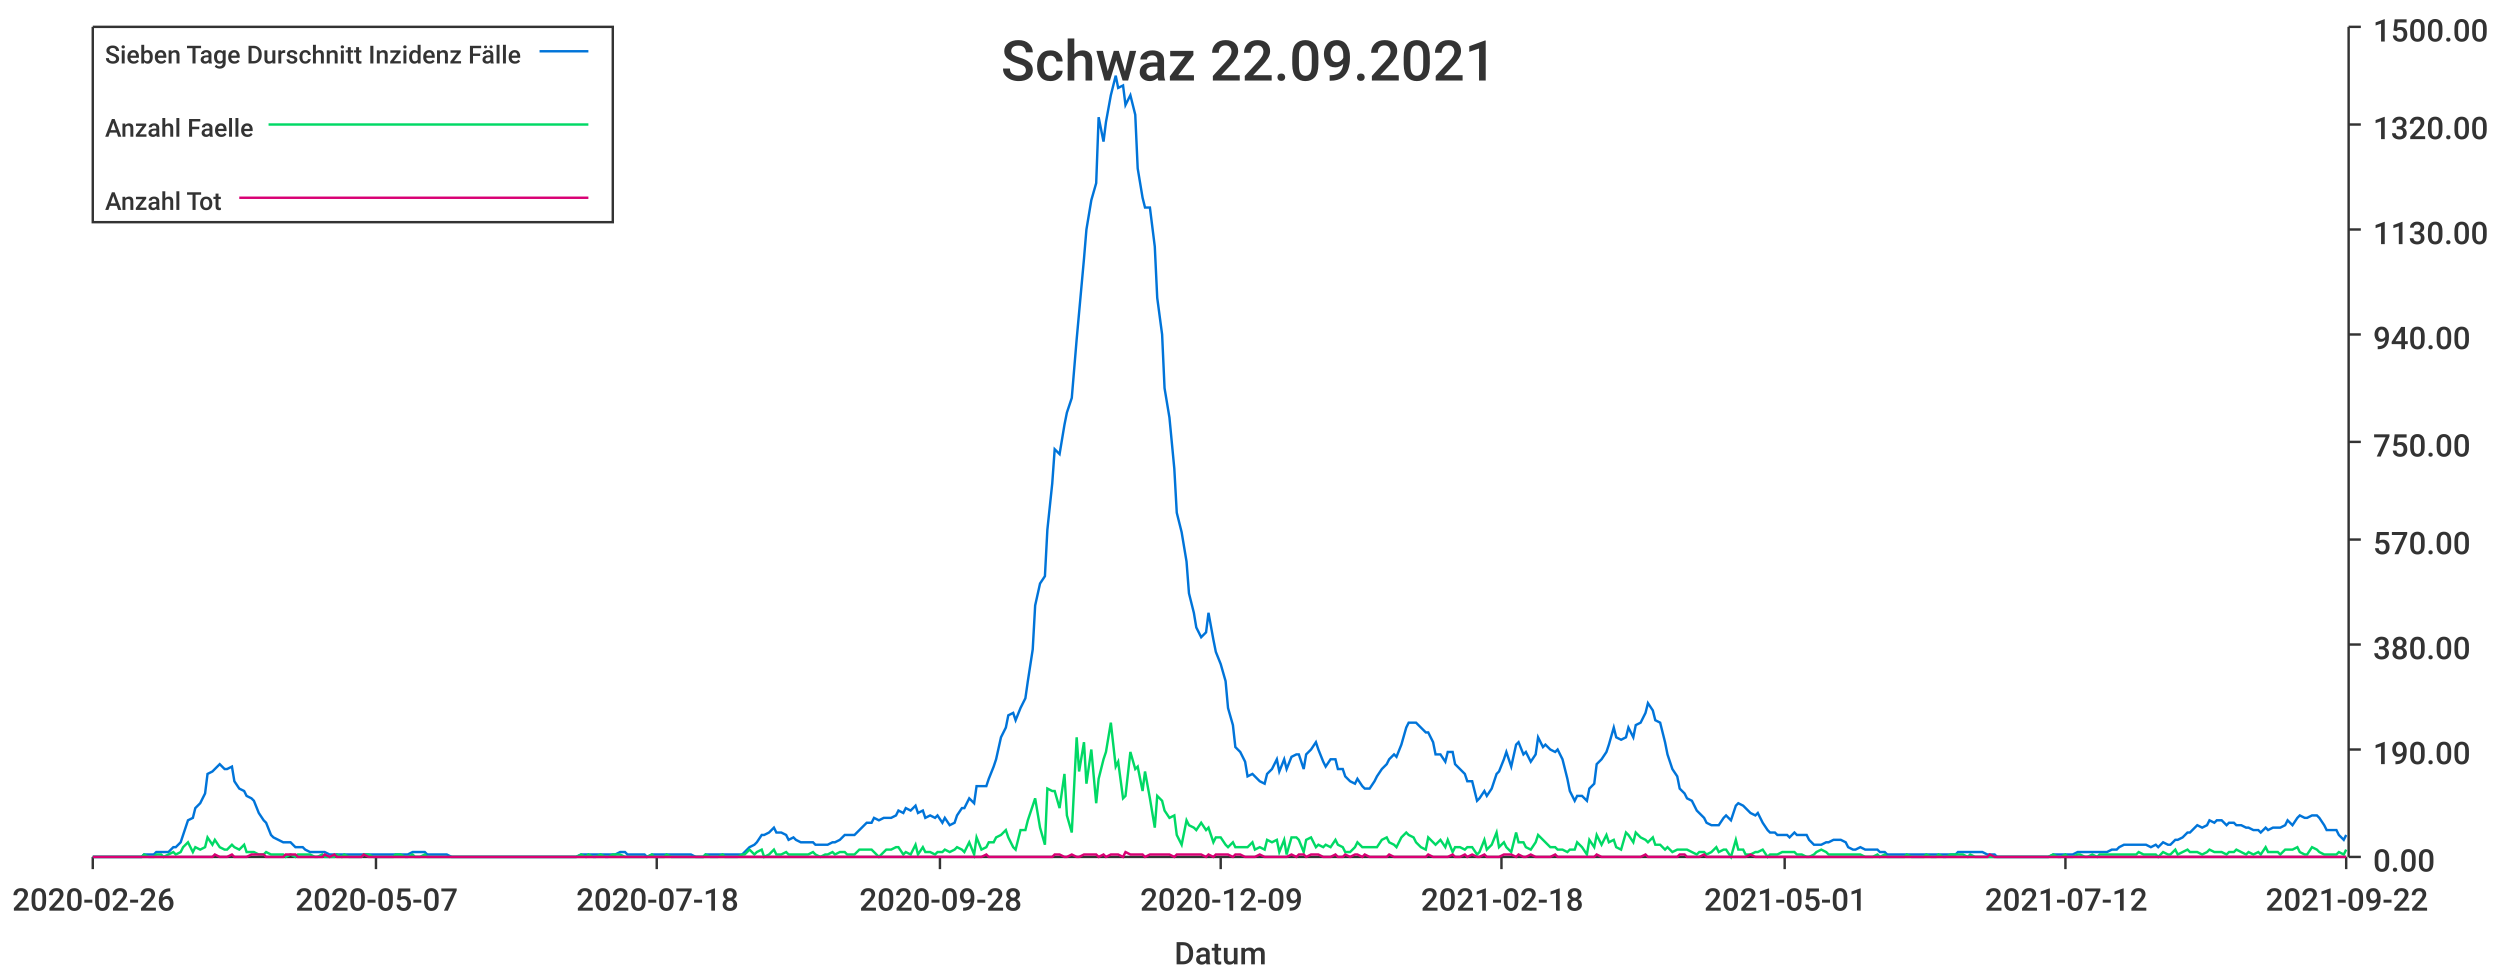
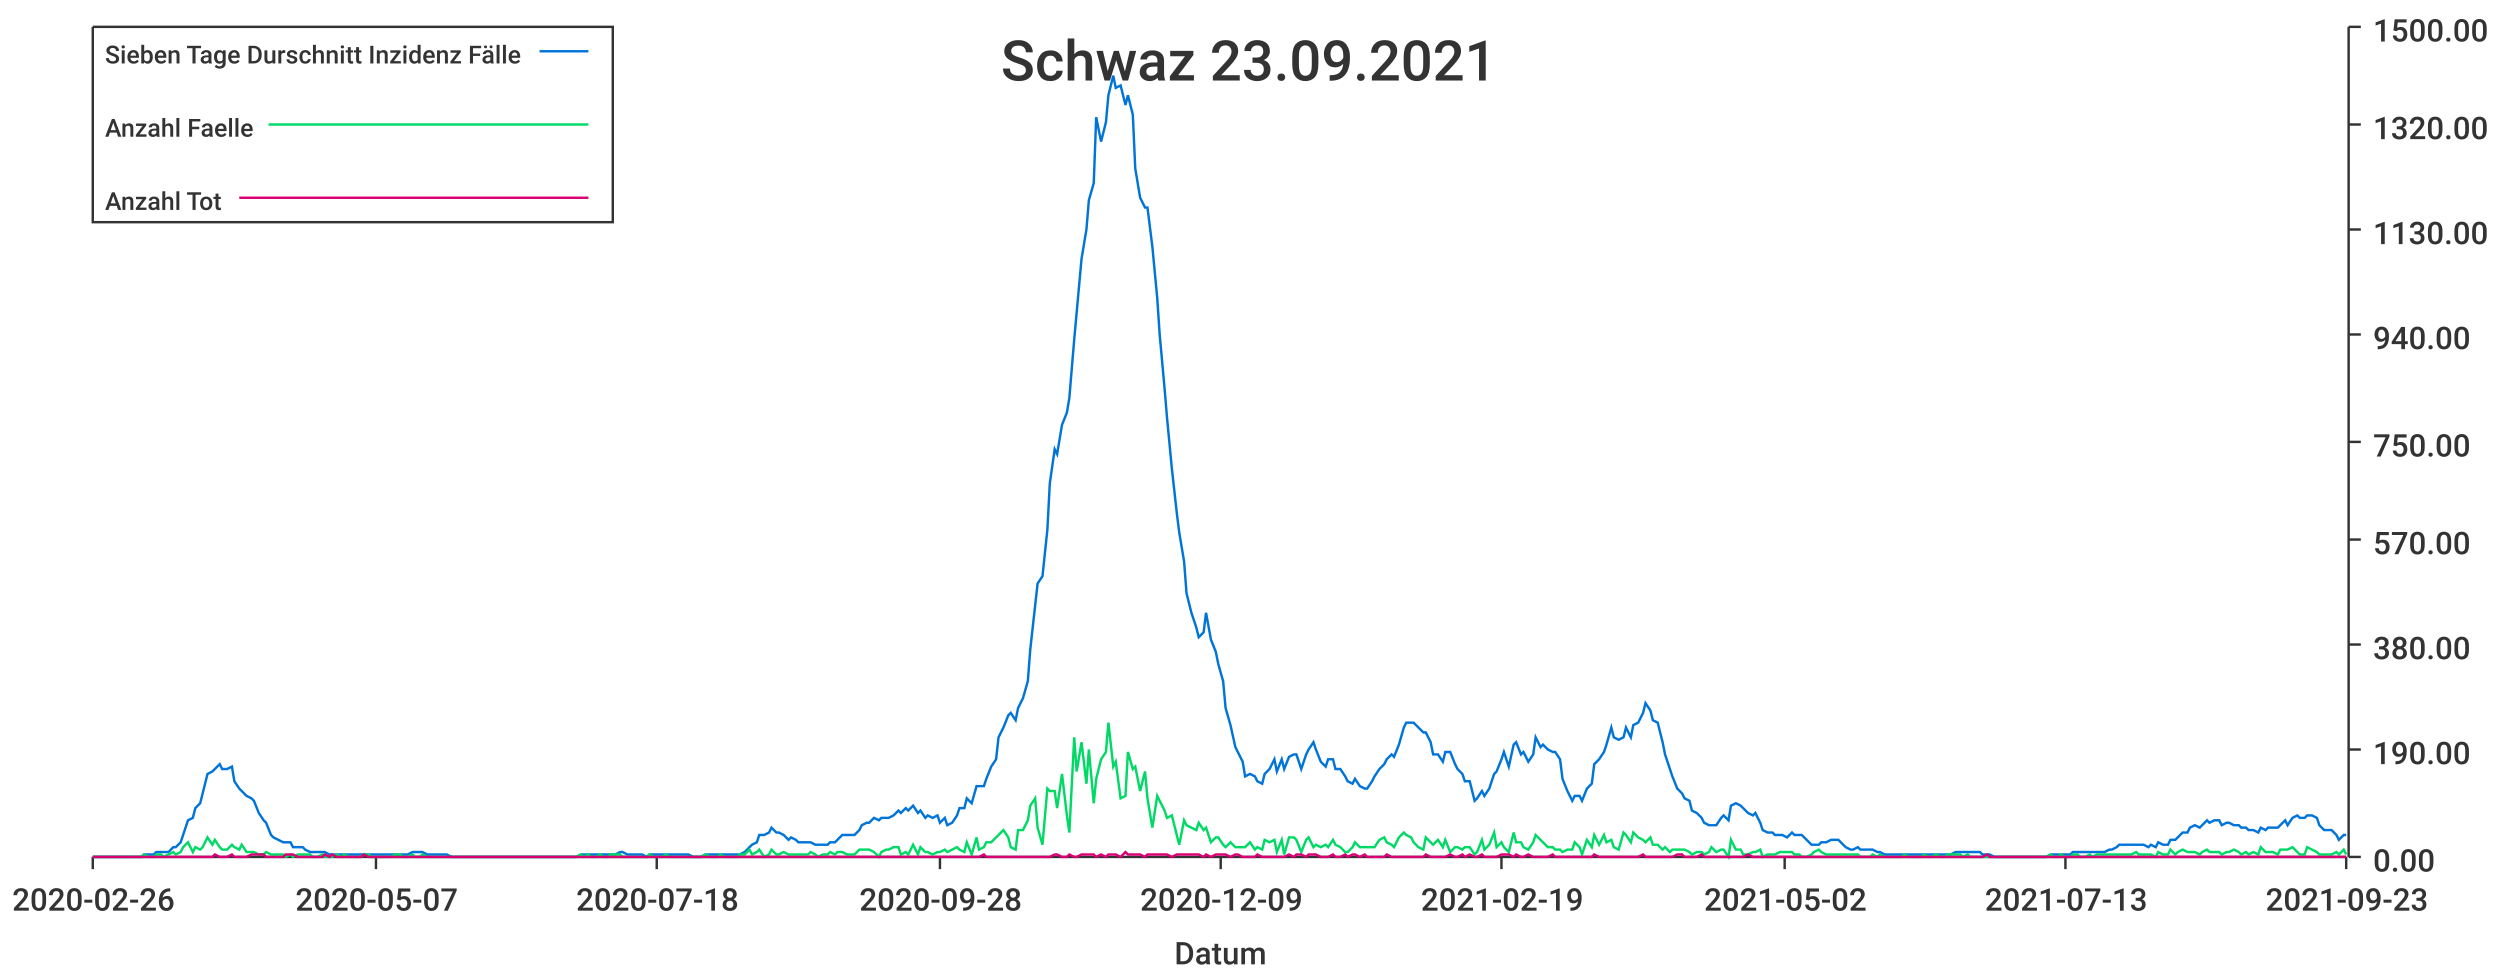
<svg xmlns="http://www.w3.org/2000/svg" width="1024" height="400">\n<path d="M 0 0 L 1024 0 L 1024 400 L 0 400 L 0 0" style="stroke-width:0;stroke:rgba(255,255,255,1.0);fill:rgba(255,255,255,1.0)" />
  <path d="M 38 11 L 961 11 L 961 351 L 38 351 L 38 11" style="stroke-width:0;stroke:rgba(255,255,255,1.0);fill:rgba(255,255,255,1.0)" />
  <path d="M 38 351 L 961 351" style="stroke-width:1;stroke:rgba(51,51,51,1.0);fill:none" />
  <path d="M 38 351 L 38 356" style="stroke-width:1;stroke:rgba(51,51,51,1.0);fill:none" />
  <text x="5" y="373" style="stroke-width:0;stroke:none;fill:rgba(51,51,51,1.0);font-size:12.8px;font-family:'Roboto Medium',sans-serif">2020-02-26</text>
  <path d="M 154 351 L 154 356" style="stroke-width:1;stroke:rgba(51,51,51,1.0);fill:none" />
  <text x="121" y="373" style="stroke-width:0;stroke:none;fill:rgba(51,51,51,1.0);font-size:12.8px;font-family:'Roboto Medium',sans-serif">2020-05-07</text>
  <path d="M 269 351 L 269 356" style="stroke-width:1;stroke:rgba(51,51,51,1.0);fill:none" />
  <text x="236" y="373" style="stroke-width:0;stroke:none;fill:rgba(51,51,51,1.0);font-size:12.8px;font-family:'Roboto Medium',sans-serif">2020-07-18</text>
  <path d="M 385 351 L 385 356" style="stroke-width:1;stroke:rgba(51,51,51,1.0);fill:none" />
  <text x="352" y="373" style="stroke-width:0;stroke:none;fill:rgba(51,51,51,1.0);font-size:12.8px;font-family:'Roboto Medium',sans-serif">2020-09-28</text>
  <path d="M 500 351 L 500 356" style="stroke-width:1;stroke:rgba(51,51,51,1.0);fill:none" />
  <text x="467" y="373" style="stroke-width:0;stroke:none;fill:rgba(51,51,51,1.0);font-size:12.8px;font-family:'Roboto Medium',sans-serif">2020-12-09</text>
  <path d="M 615 351 L 615 356" style="stroke-width:1;stroke:rgba(51,51,51,1.0);fill:none" />
-   <text x="582" y="373" style="stroke-width:0;stroke:none;fill:rgba(51,51,51,1.0);font-size:12.8px;font-family:'Roboto Medium',sans-serif">2021-02-18</text>
+   <text x="582" y="373" style="stroke-width:0;stroke:none;fill:rgba(51,51,51,1.0);font-size:12.8px;font-family:'Roboto Medium',sans-serif">2021-02-19</text>
  <path d="M 731 351 L 731 356" style="stroke-width:1;stroke:rgba(51,51,51,1.0);fill:none" />
-   <text x="698" y="373" style="stroke-width:0;stroke:none;fill:rgba(51,51,51,1.0);font-size:12.8px;font-family:'Roboto Medium',sans-serif">2021-05-01</text>
+   <text x="698" y="373" style="stroke-width:0;stroke:none;fill:rgba(51,51,51,1.0);font-size:12.8px;font-family:'Roboto Medium',sans-serif">2021-05-02</text>
  <path d="M 846 351 L 846 356" style="stroke-width:1;stroke:rgba(51,51,51,1.0);fill:none" />
-   <text x="813" y="373" style="stroke-width:0;stroke:none;fill:rgba(51,51,51,1.0);font-size:12.8px;font-family:'Roboto Medium',sans-serif">2021-07-12</text>
+   <text x="813" y="373" style="stroke-width:0;stroke:none;fill:rgba(51,51,51,1.0);font-size:12.8px;font-family:'Roboto Medium',sans-serif">2021-07-13</text>
  <path d="M 961 351 L 961 356" style="stroke-width:1;stroke:rgba(51,51,51,1.0);fill:none" />
-   <text x="928" y="373" style="stroke-width:0;stroke:none;fill:rgba(51,51,51,1.0);font-size:12.8px;font-family:'Roboto Medium',sans-serif">2021-09-22</text>
+   <text x="928" y="373" style="stroke-width:0;stroke:none;fill:rgba(51,51,51,1.0);font-size:12.8px;font-family:'Roboto Medium',sans-serif">2021-09-23</text>
  <text x="481" y="395" style="stroke-width:0;stroke:none;fill:rgba(51,51,51,1.0);font-size:12.8px;font-family:'Roboto Medium',sans-serif">Datum</text>
  <path d="M 962 351 L 962 11" style="stroke-width:1;stroke:rgba(51,51,51,1.0);fill:none" />
  <path d="M 962 351 L 967 351" style="stroke-width:1;stroke:rgba(51,51,51,1.0);fill:none" />
  <text x="972" y="357" style="stroke-width:0;stroke:none;fill:rgba(51,51,51,1.0);font-size:12.8px;font-family:'Roboto Medium',sans-serif">0.00</text>
  <path d="M 962 307 L 967 307" style="stroke-width:1;stroke:rgba(51,51,51,1.0);fill:none" />
  <text x="972" y="313" style="stroke-width:0;stroke:none;fill:rgba(51,51,51,1.0);font-size:12.8px;font-family:'Roboto Medium',sans-serif">190.00</text>
  <path d="M 962 264 L 967 264" style="stroke-width:1;stroke:rgba(51,51,51,1.0);fill:none" />
  <text x="972" y="270" style="stroke-width:0;stroke:none;fill:rgba(51,51,51,1.0);font-size:12.8px;font-family:'Roboto Medium',sans-serif">380.00</text>
  <path d="M 962 221 L 967 221" style="stroke-width:1;stroke:rgba(51,51,51,1.0);fill:none" />
  <text x="972" y="227" style="stroke-width:0;stroke:none;fill:rgba(51,51,51,1.0);font-size:12.8px;font-family:'Roboto Medium',sans-serif">570.00</text>
  <path d="M 962 181 L 967 181" style="stroke-width:1;stroke:rgba(51,51,51,1.0);fill:none" />
  <text x="972" y="187" style="stroke-width:0;stroke:none;fill:rgba(51,51,51,1.0);font-size:12.8px;font-family:'Roboto Medium',sans-serif">750.00</text>
  <path d="M 962 137 L 967 137" style="stroke-width:1;stroke:rgba(51,51,51,1.0);fill:none" />
  <text x="972" y="143" style="stroke-width:0;stroke:none;fill:rgba(51,51,51,1.0);font-size:12.8px;font-family:'Roboto Medium',sans-serif">940.00</text>
  <path d="M 962 94 L 967 94" style="stroke-width:1;stroke:rgba(51,51,51,1.0);fill:none" />
  <text x="972" y="100" style="stroke-width:0;stroke:none;fill:rgba(51,51,51,1.0);font-size:12.8px;font-family:'Roboto Medium',sans-serif">1130.00</text>
  <path d="M 962 51 L 967 51" style="stroke-width:1;stroke:rgba(51,51,51,1.0);fill:none" />
  <text x="972" y="57" style="stroke-width:0;stroke:none;fill:rgba(51,51,51,1.0);font-size:12.8px;font-family:'Roboto Medium',sans-serif">1320.00</text>
  <path d="M 962 11 L 967 11" style="stroke-width:1;stroke:rgba(51,51,51,1.0);fill:none" />
  <text x="972" y="17" style="stroke-width:0;stroke:none;fill:rgba(51,51,51,1.0);font-size:12.8px;font-family:'Roboto Medium',sans-serif">1500.00</text>
-   <path d="M 38 351 L 40 351 L 42 351 L 43 351 L 45 351 L 47 351 L 48 351 L 50 351 L 51 351 L 53 351 L 55 351 L 56 351 L 58 351 L 59 350 L 61 350 L 63 350 L 64 349 L 66 349 L 67 349 L 69 349 L 71 347 L 72 347 L 74 345 L 75 342 L 77 336 L 79 335 L 80 331 L 82 329 L 84 325 L 85 317 L 87 316 L 88 315 L 90 313 L 92 315 L 93 315 L 95 314 L 96 320 L 98 323 L 100 324 L 101 326 L 103 327 L 104 328 L 106 333 L 108 336 L 109 337 L 111 342 L 112 343 L 114 344 L 116 345 L 117 345 L 119 345 L 121 347 L 122 347 L 124 347 L 125 348 L 127 349 L 129 349 L 130 349 L 132 349 L 133 349 L 135 350 L 137 350 L 138 350 L 140 350 L 141 350 L 143 350 L 145 350 L 146 350 L 148 350 L 149 350 L 151 350 L 153 350 L 154 350 L 156 350 L 157 350 L 159 350 L 161 350 L 162 350 L 164 350 L 166 350 L 167 350 L 169 349 L 170 349 L 172 349 L 174 349 L 175 350 L 177 350 L 178 350 L 180 350 L 182 350 L 183 350 L 185 351 L 186 351 L 188 351 L 190 351 L 191 351 L 193 351 L 194 351 L 196 351 L 198 351 L 199 351 L 201 351 L 203 351 L 204 351 L 206 351 L 207 351 L 209 351 L 211 351 L 212 351 L 214 351 L 215 351 L 217 351 L 219 351 L 220 351 L 222 351 L 223 351 L 225 351 L 227 351 L 228 351 L 230 351 L 231 351 L 233 351 L 235 351 L 236 351 L 238 350 L 240 350 L 241 350 L 243 350 L 244 350 L 246 350 L 248 350 L 249 350 L 251 350 L 252 350 L 254 349 L 256 349 L 257 350 L 259 350 L 260 350 L 262 350 L 264 350 L 265 351 L 267 350 L 268 350 L 270 350 L 272 350 L 273 350 L 275 350 L 276 350 L 278 350 L 280 350 L 281 350 L 283 350 L 285 351 L 286 351 L 288 351 L 289 350 L 291 350 L 293 350 L 294 350 L 296 350 L 297 350 L 299 350 L 301 350 L 302 350 L 304 350 L 305 349 L 307 347 L 309 346 L 310 345 L 312 342 L 313 342 L 315 341 L 317 339 L 318 341 L 320 341 L 322 342 L 323 344 L 325 343 L 326 344 L 328 345 L 330 345 L 331 345 L 333 345 L 334 346 L 336 346 L 338 346 L 339 346 L 341 345 L 342 345 L 344 344 L 346 342 L 347 342 L 349 342 L 350 342 L 352 340 L 354 338 L 355 337 L 357 337 L 358 335 L 360 336 L 362 335 L 363 335 L 365 335 L 367 334 L 368 332 L 370 333 L 371 331 L 373 332 L 375 330 L 376 333 L 378 332 L 379 335 L 381 334 L 383 335 L 384 334 L 386 337 L 387 335 L 389 338 L 391 337 L 392 334 L 394 331 L 395 331 L 397 327 L 399 329 L 400 322 L 402 322 L 404 322 L 405 319 L 407 314 L 408 311 L 410 302 L 412 298 L 413 293 L 415 292 L 416 295 L 418 290 L 420 286 L 421 279 L 423 266 L 424 248 L 426 239 L 428 236 L 429 217 L 431 198 L 432 184 L 434 186 L 436 174 L 437 169 L 439 163 L 441 139 L 442 128 L 444 106 L 445 94 L 447 82 L 449 75 L 450 48 L 452 58 L 453 50 L 455 39 L 457 31 L 458 36 L 460 35 L 461 43 L 463 39 L 465 47 L 466 69 L 468 81 L 469 85 L 471 85 L 473 101 L 474 122 L 476 137 L 477 159 L 479 171 L 481 192 L 482 210 L 484 218 L 486 230 L 487 243 L 489 251 L 490 257 L 492 261 L 494 259 L 495 251 L 497 262 L 498 267 L 500 272 L 502 279 L 503 290 L 505 297 L 506 306 L 508 308 L 510 312 L 511 318 L 513 317 L 514 318 L 516 320 L 518 321 L 519 317 L 521 315 L 523 311 L 524 316 L 526 311 L 527 315 L 529 310 L 531 309 L 532 309 L 534 315 L 535 309 L 537 307 L 539 304 L 540 307 L 542 312 L 543 314 L 545 311 L 547 311 L 548 315 L 550 315 L 551 318 L 553 320 L 555 321 L 556 319 L 558 322 L 559 323 L 561 323 L 563 320 L 564 318 L 566 315 L 568 313 L 569 311 L 571 309 L 572 310 L 574 305 L 576 298 L 577 296 L 579 296 L 580 296 L 582 298 L 584 300 L 585 300 L 587 304 L 588 309 L 590 309 L 592 312 L 593 308 L 595 308 L 596 313 L 598 315 L 600 317 L 601 320 L 603 320 L 605 328 L 606 327 L 608 324 L 609 326 L 611 323 L 613 317 L 614 316 L 616 311 L 617 308 L 619 314 L 621 305 L 622 304 L 624 309 L 625 308 L 627 312 L 629 309 L 630 302 L 632 306 L 633 305 L 635 307 L 637 308 L 638 307 L 640 311 L 642 319 L 643 324 L 645 328 L 646 326 L 648 326 L 650 328 L 651 323 L 653 321 L 654 313 L 656 311 L 658 308 L 659 305 L 661 298 L 662 302 L 664 303 L 666 302 L 667 298 L 669 302 L 670 297 L 672 296 L 674 292 L 675 288 L 677 291 L 678 295 L 680 296 L 682 304 L 683 309 L 685 315 L 687 318 L 688 323 L 690 325 L 691 327 L 693 328 L 695 332 L 696 333 L 698 335 L 699 337 L 701 338 L 703 338 L 704 338 L 706 335 L 707 334 L 709 336 L 711 330 L 712 329 L 714 330 L 715 331 L 717 333 L 719 334 L 720 333 L 722 337 L 724 340 L 725 341 L 727 341 L 728 342 L 730 342 L 732 342 L 733 343 L 735 341 L 736 342 L 738 342 L 740 342 L 741 344 L 743 346 L 744 346 L 746 346 L 748 345 L 749 345 L 751 344 L 752 344 L 754 344 L 756 345 L 757 347 L 759 348 L 760 348 L 762 347 L 764 348 L 765 348 L 767 348 L 769 348 L 770 349 L 772 349 L 773 350 L 775 350 L 777 350 L 778 350 L 780 350 L 781 350 L 783 350 L 785 350 L 786 350 L 788 350 L 789 350 L 791 350 L 793 350 L 794 350 L 796 350 L 797 350 L 799 350 L 801 350 L 802 349 L 804 349 L 806 349 L 807 349 L 809 349 L 810 349 L 812 349 L 814 350 L 815 350 L 817 350 L 818 351 L 820 351 L 822 351 L 823 351 L 825 351 L 826 351 L 828 351 L 830 351 L 831 351 L 833 351 L 834 351 L 836 351 L 838 351 L 839 351 L 841 350 L 843 350 L 844 350 L 846 350 L 847 350 L 849 350 L 851 349 L 852 349 L 854 349 L 855 349 L 857 349 L 859 349 L 860 349 L 862 349 L 863 349 L 865 348 L 867 348 L 868 347 L 870 346 L 871 346 L 873 346 L 875 346 L 876 346 L 878 346 L 879 346 L 881 347 L 883 346 L 884 347 L 886 345 L 888 346 L 889 346 L 891 344 L 892 344 L 894 343 L 896 341 L 897 341 L 899 339 L 900 338 L 902 339 L 904 338 L 905 336 L 907 337 L 908 336 L 910 336 L 912 338 L 913 337 L 915 337 L 916 338 L 918 338 L 920 339 L 921 339 L 923 340 L 925 340 L 926 341 L 928 339 L 929 340 L 931 339 L 933 339 L 934 339 L 936 338 L 937 336 L 939 338 L 941 335 L 942 334 L 944 335 L 945 335 L 947 334 L 949 334 L 950 335 L 952 338 L 953 340 L 955 340 L 957 340 L 958 342 L 960 344 L 961 342" style="stroke-width:1;stroke:rgba(0,116,217,1.0);fill:none" />
-   <path d="M 38 351 L 40 351 L 42 351 L 43 351 L 45 351 L 47 351 L 48 351 L 50 351 L 51 351 L 53 351 L 55 351 L 56 351 L 58 351 L 59 350 L 61 351 L 63 351 L 64 350 L 66 350 L 67 351 L 69 350 L 71 349 L 72 350 L 74 349 L 75 347 L 77 345 L 79 349 L 80 347 L 82 348 L 84 347 L 85 343 L 87 346 L 88 344 L 90 347 L 92 348 L 93 348 L 95 346 L 96 347 L 98 348 L 100 346 L 101 349 L 103 349 L 104 349 L 106 350 L 108 350 L 109 349 L 111 350 L 112 350 L 114 350 L 116 350 L 117 351 L 119 350 L 121 351 L 122 350 L 124 350 L 125 350 L 127 350 L 129 351 L 130 351 L 132 350 L 133 351 L 135 351 L 137 351 L 138 350 L 140 351 L 141 350 L 143 351 L 145 351 L 146 351 L 148 351 L 149 350 L 151 350 L 153 351 L 154 351 L 156 351 L 157 351 L 159 351 L 161 351 L 162 350 L 164 350 L 166 351 L 167 351 L 169 350 L 170 351 L 172 351 L 174 350 L 175 351 L 177 351 L 178 351 L 180 351 L 182 351 L 183 351 L 185 351 L 186 351 L 188 351 L 190 351 L 191 351 L 193 351 L 194 351 L 196 351 L 198 351 L 199 351 L 201 351 L 203 351 L 204 351 L 206 351 L 207 351 L 209 351 L 211 351 L 212 351 L 214 351 L 215 351 L 217 351 L 219 351 L 220 351 L 222 351 L 223 351 L 225 351 L 227 351 L 228 351 L 230 351 L 231 351 L 233 351 L 235 351 L 236 351 L 238 350 L 240 351 L 241 350 L 243 351 L 244 351 L 246 350 L 248 351 L 249 351 L 251 350 L 252 350 L 254 350 L 256 351 L 257 351 L 259 351 L 260 351 L 262 351 L 264 351 L 265 351 L 267 350 L 268 351 L 270 351 L 272 351 L 273 350 L 275 351 L 276 351 L 278 351 L 280 351 L 281 351 L 283 351 L 285 351 L 286 351 L 288 351 L 289 350 L 291 351 L 293 351 L 294 351 L 296 350 L 297 351 L 299 351 L 301 351 L 302 351 L 304 350 L 305 350 L 307 348 L 309 350 L 310 349 L 312 348 L 313 351 L 315 350 L 317 348 L 318 350 L 320 350 L 322 349 L 323 350 L 325 350 L 326 350 L 328 350 L 330 350 L 331 350 L 333 349 L 334 350 L 336 351 L 338 350 L 339 350 L 341 349 L 342 350 L 344 349 L 346 349 L 347 350 L 349 350 L 350 350 L 352 348 L 354 348 L 355 348 L 357 348 L 358 349 L 360 351 L 362 349 L 363 348 L 365 348 L 367 347 L 368 347 L 370 350 L 371 349 L 373 350 L 375 346 L 376 350 L 378 347 L 379 349 L 381 349 L 383 350 L 384 349 L 386 349 L 387 348 L 389 349 L 391 348 L 392 347 L 394 348 L 395 349 L 397 345 L 399 350 L 400 343 L 402 348 L 404 347 L 405 345 L 407 345 L 408 343 L 410 342 L 412 340 L 413 343 L 415 347 L 416 348 L 418 340 L 420 340 L 421 336 L 423 330 L 424 327 L 426 339 L 428 346 L 429 323 L 431 324 L 432 324 L 434 331 L 436 317 L 437 334 L 439 341 L 441 302 L 442 316 L 444 304 L 445 321 L 447 307 L 449 329 L 450 319 L 452 311 L 453 308 L 455 296 L 457 314 L 458 312 L 460 327 L 461 326 L 463 308 L 465 315 L 466 314 L 468 324 L 469 316 L 471 327 L 473 339 L 474 326 L 476 328 L 477 332 L 479 335 L 481 334 L 482 342 L 484 346 L 486 336 L 487 338 L 489 339 L 490 340 L 492 337 L 494 340 L 495 339 L 497 345 L 498 343 L 500 343 L 502 346 L 503 347 L 505 345 L 506 347 L 508 347 L 510 347 L 511 347 L 513 345 L 514 348 L 516 347 L 518 348 L 519 344 L 521 345 L 523 344 L 524 349 L 526 344 L 527 350 L 529 343 L 531 343 L 532 344 L 534 349 L 535 344 L 537 343 L 539 347 L 540 346 L 542 347 L 543 346 L 545 347 L 547 344 L 548 346 L 550 347 L 551 349 L 553 349 L 555 347 L 556 345 L 558 347 L 559 347 L 561 347 L 563 347 L 564 347 L 566 344 L 568 343 L 569 345 L 571 346 L 572 347 L 574 343 L 576 341 L 577 342 L 579 343 L 580 345 L 582 347 L 584 348 L 585 343 L 587 345 L 588 346 L 590 344 L 592 347 L 593 344 L 595 349 L 596 347 L 598 347 L 600 348 L 601 347 L 603 347 L 605 350 L 606 349 L 608 344 L 609 348 L 611 346 L 613 341 L 614 347 L 616 345 L 617 347 L 619 349 L 621 341 L 622 345 L 624 345 L 625 347 L 627 348 L 629 345 L 630 342 L 632 344 L 633 345 L 635 347 L 637 347 L 638 348 L 640 348 L 642 349 L 643 348 L 645 348 L 646 345 L 648 347 L 650 350 L 651 344 L 653 347 L 654 342 L 656 346 L 658 342 L 659 345 L 661 344 L 662 347 L 664 348 L 666 341 L 667 342 L 669 345 L 670 341 L 672 343 L 674 344 L 675 345 L 677 343 L 678 346 L 680 346 L 682 348 L 683 347 L 685 349 L 687 348 L 688 348 L 690 348 L 691 348 L 693 349 L 695 350 L 696 349 L 698 349 L 699 350 L 701 349 L 703 347 L 704 349 L 706 348 L 707 348 L 709 351 L 711 344 L 712 348 L 714 348 L 715 350 L 717 350 L 719 349 L 720 349 L 722 348 L 724 351 L 725 350 L 727 350 L 728 350 L 730 349 L 732 349 L 733 349 L 735 349 L 736 350 L 738 350 L 740 351 L 741 351 L 743 350 L 744 349 L 746 348 L 748 349 L 749 350 L 751 350 L 752 350 L 754 350 L 756 350 L 757 350 L 759 350 L 760 350 L 762 350 L 764 351 L 765 351 L 767 351 L 769 350 L 770 351 L 772 350 L 773 351 L 775 351 L 777 351 L 778 351 L 780 351 L 781 350 L 783 351 L 785 351 L 786 351 L 788 351 L 789 350 L 791 351 L 793 351 L 794 350 L 796 351 L 797 351 L 799 350 L 801 350 L 802 350 L 804 350 L 806 351 L 807 350 L 809 351 L 810 351 L 812 351 L 814 351 L 815 351 L 817 351 L 818 351 L 820 351 L 822 351 L 823 351 L 825 351 L 826 351 L 828 351 L 830 351 L 831 351 L 833 351 L 834 351 L 836 351 L 838 351 L 839 351 L 841 350 L 843 351 L 844 351 L 846 350 L 847 351 L 849 351 L 851 350 L 852 350 L 854 351 L 855 351 L 857 350 L 859 351 L 860 350 L 862 350 L 863 350 L 865 350 L 867 350 L 868 350 L 870 350 L 871 350 L 873 350 L 875 350 L 876 349 L 878 350 L 879 350 L 881 350 L 883 350 L 884 351 L 886 349 L 888 350 L 889 350 L 891 348 L 892 350 L 894 349 L 896 348 L 897 349 L 899 349 L 900 349 L 902 350 L 904 349 L 905 348 L 907 349 L 908 349 L 910 349 L 912 350 L 913 349 L 915 349 L 916 348 L 918 349 L 920 350 L 921 349 L 923 350 L 925 349 L 926 350 L 928 347 L 929 349 L 931 349 L 933 349 L 934 350 L 936 348 L 937 348 L 939 348 L 941 347 L 942 349 L 944 350 L 945 350 L 947 347 L 949 348 L 950 349 L 952 350 L 953 350 L 955 350 L 957 350 L 958 349 L 960 350 L 961 348" style="stroke-width:1;stroke:rgba(0,217,101,1.0);fill:none" />
-   <path d="M 38 351 L 40 351 L 42 351 L 43 351 L 45 351 L 47 351 L 48 351 L 50 351 L 51 351 L 53 351 L 55 351 L 56 351 L 58 351 L 59 351 L 61 351 L 63 351 L 64 351 L 66 351 L 67 351 L 69 351 L 71 351 L 72 351 L 74 351 L 75 351 L 77 351 L 79 351 L 80 351 L 82 351 L 84 351 L 85 351 L 87 351 L 88 350 L 90 351 L 92 351 L 93 351 L 95 350 L 96 351 L 98 351 L 100 351 L 101 351 L 103 350 L 104 350 L 106 350 L 108 350 L 109 351 L 111 351 L 112 351 L 114 351 L 116 351 L 117 350 L 119 350 L 121 350 L 122 351 L 124 351 L 125 351 L 127 351 L 129 351 L 130 351 L 132 351 L 133 350 L 135 351 L 137 350 L 138 351 L 140 351 L 141 351 L 143 351 L 145 351 L 146 351 L 148 351 L 149 350 L 151 351 L 153 351 L 154 351 L 156 351 L 157 351 L 159 351 L 161 351 L 162 351 L 164 351 L 166 351 L 167 351 L 169 351 L 170 351 L 172 351 L 174 351 L 175 351 L 177 351 L 178 351 L 180 351 L 182 351 L 183 351 L 185 351 L 186 351 L 188 351 L 190 351 L 191 351 L 193 351 L 194 351 L 196 351 L 198 351 L 199 351 L 201 351 L 203 351 L 204 351 L 206 351 L 207 351 L 209 351 L 211 351 L 212 351 L 214 351 L 215 351 L 217 351 L 219 351 L 220 351 L 222 351 L 223 351 L 225 351 L 227 351 L 228 351 L 230 351 L 231 351 L 233 351 L 235 351 L 236 351 L 238 351 L 240 351 L 241 351 L 243 351 L 244 351 L 246 351 L 248 351 L 249 351 L 251 351 L 252 351 L 254 351 L 256 351 L 257 351 L 259 351 L 260 351 L 262 351 L 264 351 L 265 351 L 267 351 L 268 351 L 270 351 L 272 351 L 273 351 L 275 351 L 276 351 L 278 351 L 280 351 L 281 351 L 283 351 L 285 351 L 286 351 L 288 351 L 289 351 L 291 351 L 293 351 L 294 351 L 296 351 L 297 351 L 299 351 L 301 351 L 302 351 L 304 351 L 305 351 L 307 351 L 309 351 L 310 351 L 312 351 L 313 351 L 315 351 L 317 351 L 318 351 L 320 351 L 322 351 L 323 351 L 325 351 L 326 351 L 328 351 L 330 351 L 331 351 L 333 351 L 334 351 L 336 351 L 338 351 L 339 351 L 341 351 L 342 351 L 344 351 L 346 351 L 347 351 L 349 351 L 350 351 L 352 351 L 354 351 L 355 351 L 357 351 L 358 351 L 360 351 L 362 351 L 363 351 L 365 351 L 367 351 L 368 351 L 370 351 L 371 351 L 373 351 L 375 351 L 376 351 L 378 351 L 379 351 L 381 351 L 383 351 L 384 351 L 386 351 L 387 351 L 389 351 L 391 351 L 392 351 L 394 351 L 395 351 L 397 351 L 399 351 L 400 351 L 402 351 L 404 350 L 405 351 L 407 351 L 408 351 L 410 351 L 412 351 L 413 351 L 415 351 L 416 351 L 418 351 L 420 351 L 421 351 L 423 351 L 424 351 L 426 351 L 428 351 L 429 351 L 431 351 L 432 350 L 434 350 L 436 351 L 437 351 L 439 350 L 441 351 L 442 351 L 444 350 L 445 350 L 447 350 L 449 350 L 450 351 L 452 350 L 453 351 L 455 350 L 457 350 L 458 350 L 460 351 L 461 349 L 463 350 L 465 350 L 466 350 L 468 350 L 469 351 L 471 350 L 473 350 L 474 350 L 476 350 L 477 350 L 479 350 L 481 351 L 482 350 L 484 350 L 486 350 L 487 350 L 489 350 L 490 350 L 492 350 L 494 351 L 495 350 L 497 351 L 498 350 L 500 350 L 502 350 L 503 350 L 505 351 L 506 350 L 508 350 L 510 351 L 511 351 L 513 351 L 514 351 L 516 350 L 518 351 L 519 351 L 521 351 L 523 351 L 524 351 L 526 351 L 527 351 L 529 350 L 531 351 L 532 350 L 534 350 L 535 351 L 537 350 L 539 350 L 540 350 L 542 351 L 543 351 L 545 351 L 547 350 L 548 351 L 550 351 L 551 350 L 553 351 L 555 350 L 556 350 L 558 351 L 559 350 L 561 351 L 563 351 L 564 351 L 566 351 L 568 351 L 569 350 L 571 351 L 572 351 L 574 351 L 576 351 L 577 351 L 579 351 L 580 351 L 582 351 L 584 351 L 585 350 L 587 351 L 588 351 L 590 351 L 592 351 L 593 351 L 595 350 L 596 351 L 598 351 L 600 350 L 601 351 L 603 350 L 605 351 L 606 351 L 608 350 L 609 351 L 611 351 L 613 351 L 614 351 L 616 350 L 617 350 L 619 350 L 621 351 L 622 350 L 624 351 L 625 351 L 627 350 L 629 351 L 630 351 L 632 351 L 633 351 L 635 351 L 637 350 L 638 351 L 640 351 L 642 351 L 643 351 L 645 351 L 646 351 L 648 351 L 650 351 L 651 351 L 653 351 L 654 350 L 656 351 L 658 351 L 659 351 L 661 351 L 662 351 L 664 351 L 666 351 L 667 351 L 669 351 L 670 351 L 672 351 L 674 350 L 675 351 L 677 351 L 678 351 L 680 351 L 682 351 L 683 351 L 685 351 L 687 351 L 688 350 L 690 350 L 691 351 L 693 351 L 695 351 L 696 351 L 698 350 L 699 351 L 701 351 L 703 351 L 704 351 L 706 351 L 707 351 L 709 351 L 711 351 L 712 351 L 714 351 L 715 351 L 717 350 L 719 351 L 720 351 L 722 351 L 724 351 L 725 351 L 727 351 L 728 351 L 730 351 L 732 351 L 733 351 L 735 351 L 736 351 L 738 351 L 740 351 L 741 351 L 743 351 L 744 351 L 746 351 L 748 351 L 749 351 L 751 351 L 752 351 L 754 351 L 756 351 L 757 351 L 759 351 L 760 351 L 762 351 L 764 351 L 765 351 L 767 351 L 769 351 L 770 351 L 772 351 L 773 351 L 775 351 L 777 351 L 778 351 L 780 351 L 781 351 L 783 351 L 785 351 L 786 351 L 788 351 L 789 351 L 791 351 L 793 351 L 794 351 L 796 351 L 797 351 L 799 351 L 801 351 L 802 351 L 804 351 L 806 351 L 807 351 L 809 351 L 810 351 L 812 351 L 814 351 L 815 350 L 817 351 L 818 351 L 820 351 L 822 351 L 823 351 L 825 351 L 826 351 L 828 351 L 830 351 L 831 351 L 833 351 L 834 351 L 836 351 L 838 351 L 839 351 L 841 351 L 843 351 L 844 351 L 846 351 L 847 351 L 849 351 L 851 351 L 852 351 L 854 351 L 855 351 L 857 351 L 859 351 L 860 351 L 862 351 L 863 351 L 865 351 L 867 351 L 868 351 L 870 351 L 871 351 L 873 351 L 875 351 L 876 351 L 878 351 L 879 351 L 881 351 L 883 351 L 884 351 L 886 351 L 888 351 L 889 351 L 891 351 L 892 351 L 894 351 L 896 351 L 897 351 L 899 351 L 900 351 L 902 351 L 904 351 L 905 351 L 907 351 L 908 351 L 910 351 L 912 351 L 913 351 L 915 351 L 916 351 L 918 351 L 920 351 L 921 351 L 923 351 L 925 351 L 926 351 L 928 351 L 929 351 L 931 351 L 933 351 L 934 351 L 936 351 L 937 351 L 939 351 L 941 351 L 942 351 L 944 351 L 945 351 L 947 351 L 949 351 L 950 351 L 952 351 L 953 351 L 955 351 L 957 351 L 958 351 L 960 351 L 961 351" style="stroke-width:1;stroke:rgba(217,0,116,1.0);fill:none" />
-   <text x="410" y="33" style="stroke-width:0;stroke:none;fill:rgba(51,51,51,1.0);font-size:23.0px;font-family:'Roboto Medium',sans-serif">Schwaz 22.09.2021</text>
+   <path d="M 38 351 L 40 351 L 42 351 L 43 351 L 45 351 L 47 351 L 48 351 L 50 351 L 51 351 L 53 351 L 55 351 L 56 351 L 58 351 L 59 350 L 61 350 L 63 350 L 64 349 L 66 349 L 67 349 L 69 349 L 71 347 L 72 347 L 74 345 L 75 342 L 77 336 L 79 335 L 80 331 L 82 329 L 83 325 L 85 317 L 87 316 L 88 315 L 90 313 L 91 315 L 93 315 L 95 314 L 96 320 L 98 323 L 99 324 L 101 326 L 103 327 L 104 328 L 106 333 L 108 336 L 109 337 L 111 342 L 112 343 L 114 344 L 116 345 L 117 345 L 119 345 L 120 347 L 122 347 L 124 347 L 125 348 L 127 349 L 128 349 L 130 349 L 132 349 L 133 349 L 135 350 L 136 350 L 138 350 L 140 350 L 141 350 L 143 350 L 144 350 L 146 350 L 148 350 L 149 350 L 151 350 L 152 350 L 154 350 L 156 350 L 157 350 L 159 350 L 160 350 L 162 350 L 164 350 L 165 350 L 167 350 L 169 349 L 170 349 L 172 349 L 173 349 L 175 350 L 177 350 L 178 350 L 180 350 L 181 350 L 183 350 L 185 351 L 186 351 L 188 351 L 189 351 L 191 351 L 193 351 L 194 351 L 196 351 L 197 351 L 199 351 L 201 351 L 202 351 L 204 351 L 205 351 L 207 351 L 209 351 L 210 351 L 212 351 L 213 351 L 215 351 L 217 351 L 218 351 L 220 351 L 221 351 L 223 351 L 225 351 L 226 351 L 228 351 L 230 351 L 231 351 L 233 351 L 234 351 L 236 351 L 238 350 L 239 350 L 241 350 L 242 350 L 244 350 L 246 350 L 247 350 L 249 350 L 250 350 L 252 350 L 254 349 L 255 349 L 257 350 L 258 350 L 260 350 L 262 350 L 263 350 L 265 351 L 266 350 L 268 350 L 270 350 L 271 350 L 273 350 L 274 350 L 276 350 L 278 350 L 279 350 L 281 350 L 282 350 L 284 351 L 286 351 L 287 351 L 289 350 L 291 350 L 292 350 L 294 350 L 295 350 L 297 350 L 299 350 L 300 350 L 302 350 L 303 350 L 305 349 L 307 347 L 308 346 L 310 345 L 311 342 L 313 342 L 315 341 L 316 339 L 318 341 L 319 341 L 321 342 L 323 344 L 324 343 L 326 344 L 327 345 L 329 345 L 331 345 L 332 345 L 334 346 L 335 346 L 337 346 L 339 346 L 340 345 L 342 345 L 343 344 L 345 342 L 347 342 L 348 342 L 350 342 L 352 340 L 353 338 L 355 337 L 356 337 L 358 335 L 360 336 L 361 335 L 363 335 L 364 335 L 366 334 L 368 332 L 369 333 L 371 331 L 372 332 L 374 330 L 376 333 L 377 332 L 379 335 L 380 334 L 382 335 L 384 334 L 385 337 L 387 335 L 388 338 L 390 337 L 392 334 L 393 331 L 395 331 L 396 327 L 398 329 L 400 322 L 401 322 L 403 322 L 404 319 L 406 314 L 408 311 L 409 302 L 411 298 L 413 293 L 414 292 L 416 295 L 417 290 L 419 286 L 421 279 L 422 266 L 424 248 L 425 239 L 427 236 L 429 217 L 430 198 L 432 184 L 433 186 L 435 174 L 437 169 L 438 163 L 440 139 L 441 128 L 443 106 L 445 94 L 446 82 L 448 75 L 449 48 L 451 58 L 453 50 L 454 39 L 456 31 L 457 36 L 459 35 L 461 43 L 462 39 L 464 47 L 465 69 L 467 81 L 469 85 L 470 85 L 472 101 L 474 122 L 475 137 L 477 159 L 478 171 L 480 192 L 482 210 L 483 218 L 485 230 L 486 243 L 488 251 L 490 257 L 491 261 L 493 259 L 494 251 L 496 262 L 498 267 L 499 272 L 501 279 L 502 290 L 504 297 L 506 306 L 507 308 L 509 312 L 510 318 L 512 317 L 514 318 L 515 320 L 517 321 L 518 317 L 520 315 L 522 311 L 523 316 L 525 311 L 526 315 L 528 310 L 530 309 L 531 309 L 533 315 L 535 309 L 536 307 L 538 304 L 539 307 L 541 312 L 543 314 L 544 311 L 546 311 L 547 315 L 549 315 L 551 318 L 552 320 L 554 321 L 555 319 L 557 322 L 559 323 L 560 323 L 562 320 L 563 318 L 565 315 L 567 313 L 568 311 L 570 309 L 571 310 L 573 305 L 575 298 L 576 296 L 578 296 L 579 296 L 581 298 L 583 300 L 584 300 L 586 304 L 587 309 L 589 309 L 591 312 L 592 308 L 594 308 L 596 313 L 597 315 L 599 317 L 600 320 L 602 320 L 604 328 L 605 327 L 607 324 L 608 326 L 610 323 L 612 317 L 613 316 L 615 311 L 616 308 L 618 314 L 620 305 L 621 304 L 623 309 L 624 308 L 626 312 L 628 309 L 629 302 L 631 306 L 632 305 L 634 307 L 636 308 L 637 308 L 639 311 L 640 319 L 642 324 L 644 328 L 645 326 L 647 326 L 648 328 L 650 323 L 652 321 L 653 313 L 655 311 L 657 308 L 658 305 L 660 298 L 661 302 L 663 303 L 665 302 L 666 298 L 668 302 L 669 297 L 671 296 L 673 292 L 674 288 L 676 291 L 677 295 L 679 296 L 681 304 L 682 309 L 684 315 L 685 318 L 687 323 L 689 325 L 690 327 L 692 328 L 693 332 L 695 333 L 697 335 L 698 337 L 700 338 L 701 338 L 703 338 L 705 335 L 706 334 L 708 336 L 709 330 L 711 329 L 713 330 L 714 331 L 716 333 L 718 334 L 719 333 L 721 337 L 722 340 L 724 341 L 726 341 L 727 342 L 729 342 L 730 342 L 732 343 L 734 341 L 735 342 L 737 342 L 738 342 L 740 344 L 742 346 L 743 346 L 745 346 L 746 345 L 748 345 L 750 344 L 751 344 L 753 344 L 754 345 L 756 347 L 758 348 L 759 348 L 761 347 L 762 348 L 764 348 L 766 348 L 767 348 L 769 349 L 770 349 L 772 350 L 774 350 L 775 350 L 777 350 L 779 350 L 780 350 L 782 350 L 783 350 L 785 350 L 787 350 L 788 350 L 790 350 L 791 350 L 793 350 L 795 350 L 796 350 L 798 350 L 799 350 L 801 349 L 803 349 L 804 349 L 806 349 L 807 349 L 809 349 L 811 349 L 812 350 L 814 350 L 815 350 L 817 351 L 819 351 L 820 351 L 822 351 L 823 351 L 825 351 L 827 351 L 828 351 L 830 351 L 831 351 L 833 351 L 835 351 L 836 351 L 838 351 L 840 350 L 841 350 L 843 350 L 844 350 L 846 350 L 848 350 L 849 349 L 851 349 L 852 349 L 854 349 L 856 349 L 857 349 L 859 349 L 860 349 L 862 349 L 864 348 L 865 348 L 867 347 L 868 346 L 870 346 L 872 346 L 873 346 L 875 346 L 876 346 L 878 346 L 880 347 L 881 346 L 883 347 L 884 345 L 886 346 L 888 346 L 889 344 L 891 344 L 892 343 L 894 341 L 896 341 L 897 339 L 899 338 L 901 339 L 902 338 L 904 336 L 905 337 L 907 336 L 909 336 L 910 338 L 912 337 L 913 337 L 915 338 L 917 338 L 918 339 L 920 339 L 921 340 L 923 340 L 925 341 L 926 339 L 928 340 L 929 339 L 931 339 L 933 339 L 934 338 L 936 336 L 937 338 L 939 335 L 941 334 L 942 335 L 944 335 L 945 334 L 947 334 L 949 335 L 950 338 L 952 340 L 953 340 L 955 340 L 957 342 L 958 344 L 960 342 L 961 342" style="stroke-width:1;stroke:rgba(0,116,217,1.0);fill:none" />
+   <path d="M 38 351 L 40 351 L 42 351 L 43 351 L 45 351 L 47 351 L 48 351 L 50 351 L 51 351 L 53 351 L 55 351 L 56 351 L 58 351 L 59 350 L 61 351 L 63 351 L 64 350 L 66 350 L 67 351 L 69 350 L 71 349 L 72 350 L 74 349 L 75 347 L 77 345 L 79 349 L 80 347 L 82 348 L 83 347 L 85 343 L 87 346 L 88 344 L 90 347 L 91 348 L 93 348 L 95 346 L 96 347 L 98 348 L 99 346 L 101 349 L 103 349 L 104 349 L 106 350 L 108 350 L 109 349 L 111 350 L 112 350 L 114 350 L 116 350 L 117 351 L 119 350 L 120 351 L 122 350 L 124 350 L 125 350 L 127 350 L 128 351 L 130 351 L 132 350 L 133 351 L 135 351 L 136 351 L 138 350 L 140 351 L 141 350 L 143 351 L 144 351 L 146 351 L 148 351 L 149 350 L 151 350 L 152 351 L 154 351 L 156 351 L 157 351 L 159 351 L 160 351 L 162 350 L 164 350 L 165 351 L 167 351 L 169 350 L 170 351 L 172 351 L 173 350 L 175 351 L 177 351 L 178 351 L 180 351 L 181 351 L 183 351 L 185 351 L 186 351 L 188 351 L 189 351 L 191 351 L 193 351 L 194 351 L 196 351 L 197 351 L 199 351 L 201 351 L 202 351 L 204 351 L 205 351 L 207 351 L 209 351 L 210 351 L 212 351 L 213 351 L 215 351 L 217 351 L 218 351 L 220 351 L 221 351 L 223 351 L 225 351 L 226 351 L 228 351 L 230 351 L 231 351 L 233 351 L 234 351 L 236 351 L 238 350 L 239 351 L 241 350 L 242 351 L 244 351 L 246 350 L 247 351 L 249 351 L 250 350 L 252 350 L 254 350 L 255 351 L 257 351 L 258 351 L 260 351 L 262 351 L 263 351 L 265 351 L 266 350 L 268 351 L 270 351 L 271 351 L 273 350 L 274 351 L 276 351 L 278 351 L 279 351 L 281 351 L 282 351 L 284 351 L 286 351 L 287 351 L 289 350 L 291 351 L 292 351 L 294 351 L 295 350 L 297 351 L 299 351 L 300 351 L 302 351 L 303 350 L 305 350 L 307 348 L 308 350 L 310 349 L 311 348 L 313 351 L 315 350 L 316 348 L 318 350 L 319 350 L 321 349 L 323 350 L 324 350 L 326 350 L 327 350 L 329 350 L 331 350 L 332 349 L 334 350 L 335 351 L 337 350 L 339 350 L 340 349 L 342 350 L 343 349 L 345 349 L 347 350 L 348 350 L 350 350 L 352 348 L 353 348 L 355 348 L 356 348 L 358 349 L 360 351 L 361 349 L 363 348 L 364 348 L 366 347 L 368 347 L 369 350 L 371 349 L 372 350 L 374 346 L 376 350 L 377 347 L 379 349 L 380 349 L 382 350 L 384 349 L 385 349 L 387 348 L 388 349 L 390 348 L 392 347 L 393 348 L 395 349 L 396 345 L 398 350 L 400 343 L 401 348 L 403 347 L 404 345 L 406 345 L 408 343 L 409 342 L 411 340 L 413 343 L 414 347 L 416 348 L 417 340 L 419 340 L 421 336 L 422 330 L 424 327 L 425 339 L 427 346 L 429 323 L 430 324 L 432 324 L 433 331 L 435 317 L 437 334 L 438 341 L 440 302 L 441 316 L 443 304 L 445 321 L 446 307 L 448 329 L 449 319 L 451 311 L 453 308 L 454 296 L 456 314 L 457 312 L 459 327 L 461 326 L 462 308 L 464 315 L 465 314 L 467 324 L 469 316 L 470 327 L 472 339 L 474 326 L 475 328 L 477 332 L 478 335 L 480 334 L 482 342 L 483 346 L 485 336 L 486 338 L 488 339 L 490 340 L 491 337 L 493 340 L 494 339 L 496 345 L 498 343 L 499 343 L 501 346 L 502 347 L 504 345 L 506 347 L 507 347 L 509 347 L 510 347 L 512 345 L 514 348 L 515 347 L 517 348 L 518 344 L 520 345 L 522 344 L 523 349 L 525 344 L 526 350 L 528 343 L 530 343 L 531 344 L 533 349 L 535 344 L 536 343 L 538 347 L 539 346 L 541 347 L 543 346 L 544 347 L 546 344 L 547 346 L 549 347 L 551 349 L 552 349 L 554 347 L 555 345 L 557 347 L 559 347 L 560 347 L 562 347 L 563 347 L 565 344 L 567 343 L 568 345 L 570 346 L 571 347 L 573 343 L 575 341 L 576 342 L 578 343 L 579 345 L 581 347 L 583 348 L 584 343 L 586 345 L 587 346 L 589 344 L 591 347 L 592 344 L 594 349 L 596 347 L 597 347 L 599 348 L 600 347 L 602 347 L 604 350 L 605 349 L 607 344 L 608 348 L 610 346 L 612 341 L 613 347 L 615 345 L 616 347 L 618 349 L 620 341 L 621 345 L 623 345 L 624 347 L 626 348 L 628 345 L 629 342 L 631 344 L 632 345 L 634 347 L 636 347 L 637 348 L 639 348 L 640 349 L 642 348 L 644 348 L 645 345 L 647 347 L 648 350 L 650 344 L 652 347 L 653 342 L 655 346 L 657 342 L 658 345 L 660 344 L 661 347 L 663 348 L 665 341 L 666 342 L 668 345 L 669 341 L 671 343 L 673 344 L 674 345 L 676 343 L 677 346 L 679 346 L 681 348 L 682 347 L 684 349 L 685 348 L 687 348 L 689 348 L 690 348 L 692 349 L 693 350 L 695 349 L 697 349 L 698 350 L 700 349 L 701 347 L 703 349 L 705 348 L 706 348 L 708 351 L 709 344 L 711 348 L 713 348 L 714 350 L 716 350 L 718 349 L 719 349 L 721 348 L 722 351 L 724 350 L 726 350 L 727 350 L 729 349 L 730 349 L 732 349 L 734 349 L 735 350 L 737 350 L 738 351 L 740 351 L 742 350 L 743 349 L 745 348 L 746 349 L 748 350 L 750 350 L 751 350 L 753 350 L 754 350 L 756 350 L 758 350 L 759 350 L 761 350 L 762 351 L 764 351 L 766 351 L 767 350 L 769 351 L 770 350 L 772 351 L 774 351 L 775 351 L 777 351 L 779 351 L 780 350 L 782 351 L 783 351 L 785 351 L 787 351 L 788 350 L 790 351 L 791 351 L 793 350 L 795 351 L 796 351 L 798 350 L 799 350 L 801 350 L 803 350 L 804 351 L 806 350 L 807 351 L 809 351 L 811 351 L 812 351 L 814 351 L 815 351 L 817 351 L 819 351 L 820 351 L 822 351 L 823 351 L 825 351 L 827 351 L 828 351 L 830 351 L 831 351 L 833 351 L 835 351 L 836 351 L 838 351 L 840 350 L 841 351 L 843 351 L 844 350 L 846 351 L 848 351 L 849 350 L 851 350 L 852 351 L 854 351 L 856 350 L 857 351 L 859 350 L 860 350 L 862 350 L 864 350 L 865 350 L 867 350 L 868 350 L 870 350 L 872 350 L 873 350 L 875 349 L 876 350 L 878 350 L 880 350 L 881 350 L 883 351 L 884 349 L 886 350 L 888 350 L 889 348 L 891 350 L 892 349 L 894 348 L 896 349 L 897 349 L 899 349 L 901 350 L 902 349 L 904 348 L 905 349 L 907 349 L 909 349 L 910 350 L 912 349 L 913 349 L 915 348 L 917 349 L 918 350 L 920 349 L 921 350 L 923 349 L 925 350 L 926 347 L 928 349 L 929 349 L 931 349 L 933 350 L 934 348 L 936 348 L 937 348 L 939 347 L 941 349 L 942 350 L 944 350 L 945 347 L 947 348 L 949 349 L 950 350 L 952 350 L 953 350 L 955 350 L 957 349 L 958 350 L 960 348 L 961 350" style="stroke-width:1;stroke:rgba(0,217,101,1.0);fill:none" />
+   <path d="M 38 351 L 40 351 L 42 351 L 43 351 L 45 351 L 47 351 L 48 351 L 50 351 L 51 351 L 53 351 L 55 351 L 56 351 L 58 351 L 59 351 L 61 351 L 63 351 L 64 351 L 66 351 L 67 351 L 69 351 L 71 351 L 72 351 L 74 351 L 75 351 L 77 351 L 79 351 L 80 351 L 82 351 L 83 351 L 85 351 L 87 351 L 88 350 L 90 351 L 91 351 L 93 351 L 95 350 L 96 351 L 98 351 L 99 351 L 101 351 L 103 350 L 104 350 L 106 350 L 108 350 L 109 351 L 111 351 L 112 351 L 114 351 L 116 351 L 117 350 L 119 350 L 120 350 L 122 351 L 124 351 L 125 351 L 127 351 L 128 351 L 130 351 L 132 351 L 133 350 L 135 351 L 136 350 L 138 351 L 140 351 L 141 351 L 143 351 L 144 351 L 146 351 L 148 351 L 149 350 L 151 351 L 152 351 L 154 351 L 156 351 L 157 351 L 159 351 L 160 351 L 162 351 L 164 351 L 165 351 L 167 351 L 169 351 L 170 351 L 172 351 L 173 351 L 175 351 L 177 351 L 178 351 L 180 351 L 181 351 L 183 351 L 185 351 L 186 351 L 188 351 L 189 351 L 191 351 L 193 351 L 194 351 L 196 351 L 197 351 L 199 351 L 201 351 L 202 351 L 204 351 L 205 351 L 207 351 L 209 351 L 210 351 L 212 351 L 213 351 L 215 351 L 217 351 L 218 351 L 220 351 L 221 351 L 223 351 L 225 351 L 226 351 L 228 351 L 230 351 L 231 351 L 233 351 L 234 351 L 236 351 L 238 351 L 239 351 L 241 351 L 242 351 L 244 351 L 246 351 L 247 351 L 249 351 L 250 351 L 252 351 L 254 351 L 255 351 L 257 351 L 258 351 L 260 351 L 262 351 L 263 351 L 265 351 L 266 351 L 268 351 L 270 351 L 271 351 L 273 351 L 274 351 L 276 351 L 278 351 L 279 351 L 281 351 L 282 351 L 284 351 L 286 351 L 287 351 L 289 351 L 291 351 L 292 351 L 294 351 L 295 351 L 297 351 L 299 351 L 300 351 L 302 351 L 303 351 L 305 351 L 307 351 L 308 351 L 310 351 L 311 351 L 313 351 L 315 351 L 316 351 L 318 351 L 319 351 L 321 351 L 323 351 L 324 351 L 326 351 L 327 351 L 329 351 L 331 351 L 332 351 L 334 351 L 335 351 L 337 351 L 339 351 L 340 351 L 342 351 L 343 351 L 345 351 L 347 351 L 348 351 L 350 351 L 352 351 L 353 351 L 355 351 L 356 351 L 358 351 L 360 351 L 361 351 L 363 351 L 364 351 L 366 351 L 368 351 L 369 351 L 371 351 L 372 351 L 374 351 L 376 351 L 377 351 L 379 351 L 380 351 L 382 351 L 384 351 L 385 351 L 387 351 L 388 351 L 390 351 L 392 351 L 393 351 L 395 351 L 396 351 L 398 351 L 400 351 L 401 351 L 403 350 L 404 351 L 406 351 L 408 351 L 409 351 L 411 351 L 413 351 L 414 351 L 416 351 L 417 351 L 419 351 L 421 351 L 422 351 L 424 351 L 425 351 L 427 351 L 429 351 L 430 351 L 432 350 L 433 350 L 435 351 L 437 351 L 438 350 L 440 351 L 441 351 L 443 350 L 445 350 L 446 350 L 448 350 L 449 351 L 451 350 L 453 351 L 454 350 L 456 350 L 457 350 L 459 351 L 461 349 L 462 350 L 464 350 L 465 350 L 467 350 L 469 351 L 470 350 L 472 350 L 474 350 L 475 350 L 477 350 L 478 350 L 480 351 L 482 350 L 483 350 L 485 350 L 486 350 L 488 350 L 490 350 L 491 350 L 493 351 L 494 350 L 496 351 L 498 350 L 499 350 L 501 350 L 502 350 L 504 351 L 506 350 L 507 350 L 509 351 L 510 351 L 512 351 L 514 351 L 515 350 L 517 351 L 518 351 L 520 351 L 522 351 L 523 351 L 525 351 L 526 351 L 528 350 L 530 351 L 531 350 L 533 350 L 535 351 L 536 350 L 538 350 L 539 350 L 541 351 L 543 351 L 544 351 L 546 350 L 547 351 L 549 351 L 551 350 L 552 351 L 554 350 L 555 350 L 557 351 L 559 350 L 560 351 L 562 351 L 563 351 L 565 351 L 567 351 L 568 350 L 570 351 L 571 351 L 573 351 L 575 351 L 576 351 L 578 351 L 579 351 L 581 351 L 583 351 L 584 350 L 586 351 L 587 351 L 589 351 L 591 351 L 592 351 L 594 350 L 596 351 L 597 351 L 599 350 L 600 351 L 602 350 L 604 351 L 605 351 L 607 350 L 608 351 L 610 351 L 612 351 L 613 351 L 615 350 L 616 350 L 618 350 L 620 351 L 621 350 L 623 351 L 624 351 L 626 350 L 628 351 L 629 351 L 631 351 L 632 351 L 634 351 L 636 350 L 637 351 L 639 351 L 640 351 L 642 351 L 644 351 L 645 351 L 647 351 L 648 351 L 650 351 L 652 351 L 653 350 L 655 351 L 657 351 L 658 351 L 660 351 L 661 351 L 663 351 L 665 351 L 666 351 L 668 351 L 669 351 L 671 351 L 673 350 L 674 351 L 676 351 L 677 351 L 679 351 L 681 351 L 682 351 L 684 351 L 685 351 L 687 350 L 689 350 L 690 351 L 692 351 L 693 351 L 695 351 L 697 350 L 698 351 L 700 351 L 701 351 L 703 351 L 705 351 L 706 351 L 708 351 L 709 351 L 711 351 L 713 351 L 714 351 L 716 350 L 718 351 L 719 351 L 721 351 L 722 351 L 724 351 L 726 351 L 727 351 L 729 351 L 730 351 L 732 351 L 734 351 L 735 351 L 737 351 L 738 351 L 740 351 L 742 351 L 743 351 L 745 351 L 746 351 L 748 351 L 750 351 L 751 351 L 753 351 L 754 351 L 756 351 L 758 351 L 759 351 L 761 351 L 762 351 L 764 351 L 766 351 L 767 351 L 769 351 L 770 351 L 772 351 L 774 351 L 775 351 L 777 351 L 779 351 L 780 351 L 782 351 L 783 351 L 785 351 L 787 351 L 788 351 L 790 351 L 791 351 L 793 351 L 795 351 L 796 351 L 798 351 L 799 351 L 801 351 L 803 351 L 804 351 L 806 351 L 807 351 L 809 351 L 811 351 L 812 351 L 814 350 L 815 351 L 817 351 L 819 351 L 820 351 L 822 351 L 823 351 L 825 351 L 827 351 L 828 351 L 830 351 L 831 351 L 833 351 L 835 351 L 836 351 L 838 351 L 840 351 L 841 351 L 843 351 L 844 351 L 846 351 L 848 351 L 849 351 L 851 351 L 852 351 L 854 351 L 856 351 L 857 351 L 859 351 L 860 351 L 862 351 L 864 351 L 865 351 L 867 351 L 868 351 L 870 351 L 872 351 L 873 351 L 875 351 L 876 351 L 878 351 L 880 351 L 881 351 L 883 351 L 884 351 L 886 351 L 888 351 L 889 351 L 891 351 L 892 351 L 894 351 L 896 351 L 897 351 L 899 351 L 901 351 L 902 351 L 904 351 L 905 351 L 907 351 L 909 351 L 910 351 L 912 351 L 913 351 L 915 351 L 917 351 L 918 351 L 920 351 L 921 351 L 923 351 L 925 351 L 926 351 L 928 351 L 929 351 L 931 351 L 933 351 L 934 351 L 936 351 L 937 351 L 939 351 L 941 351 L 942 351 L 944 351 L 945 351 L 947 351 L 949 351 L 950 351 L 952 351 L 953 351 L 955 351 L 957 351 L 958 351 L 960 351 L 961 351" style="stroke-width:1;stroke:rgba(217,0,116,1.0);fill:none" />
+   <text x="410" y="33" style="stroke-width:0;stroke:none;fill:rgba(51,51,51,1.0);font-size:23.0px;font-family:'Roboto Medium',sans-serif">Schwaz 23.09.2021</text>
  <path d="M 38 11 L 251 11 L 251 91 L 38 91 L 38 11" style="stroke-width:1;stroke:rgba(51,51,51,1.0);fill:rgba(255,255,255,1.0)" />
  <text x="43" y="26" style="stroke-width:0;stroke:none;fill:rgba(51,51,51,1.0);font-size:10.2px;font-family:'Roboto Medium',sans-serif">Sieben Tage Durschnitt Inzidenz Fälle</text>
  <path d="M 221 21 L 241 21" style="stroke-width:1;stroke:rgba(0,116,217,1.0);fill:none" />
  <text x="43" y="56" style="stroke-width:0;stroke:none;fill:rgba(51,51,51,1.0);font-size:10.2px;font-family:'Roboto Medium',sans-serif">Anzahl Faelle</text>
  <path d="M 110 51 L 241 51" style="stroke-width:1;stroke:rgba(0,217,101,1.0);fill:none" />
  <text x="43" y="86" style="stroke-width:0;stroke:none;fill:rgba(51,51,51,1.0);font-size:10.2px;font-family:'Roboto Medium',sans-serif">Anzahl Tot</text>
  <path d="M 98 81 L 241 81" style="stroke-width:1;stroke:rgba(217,0,116,1.0);fill:none" />
</svg>
